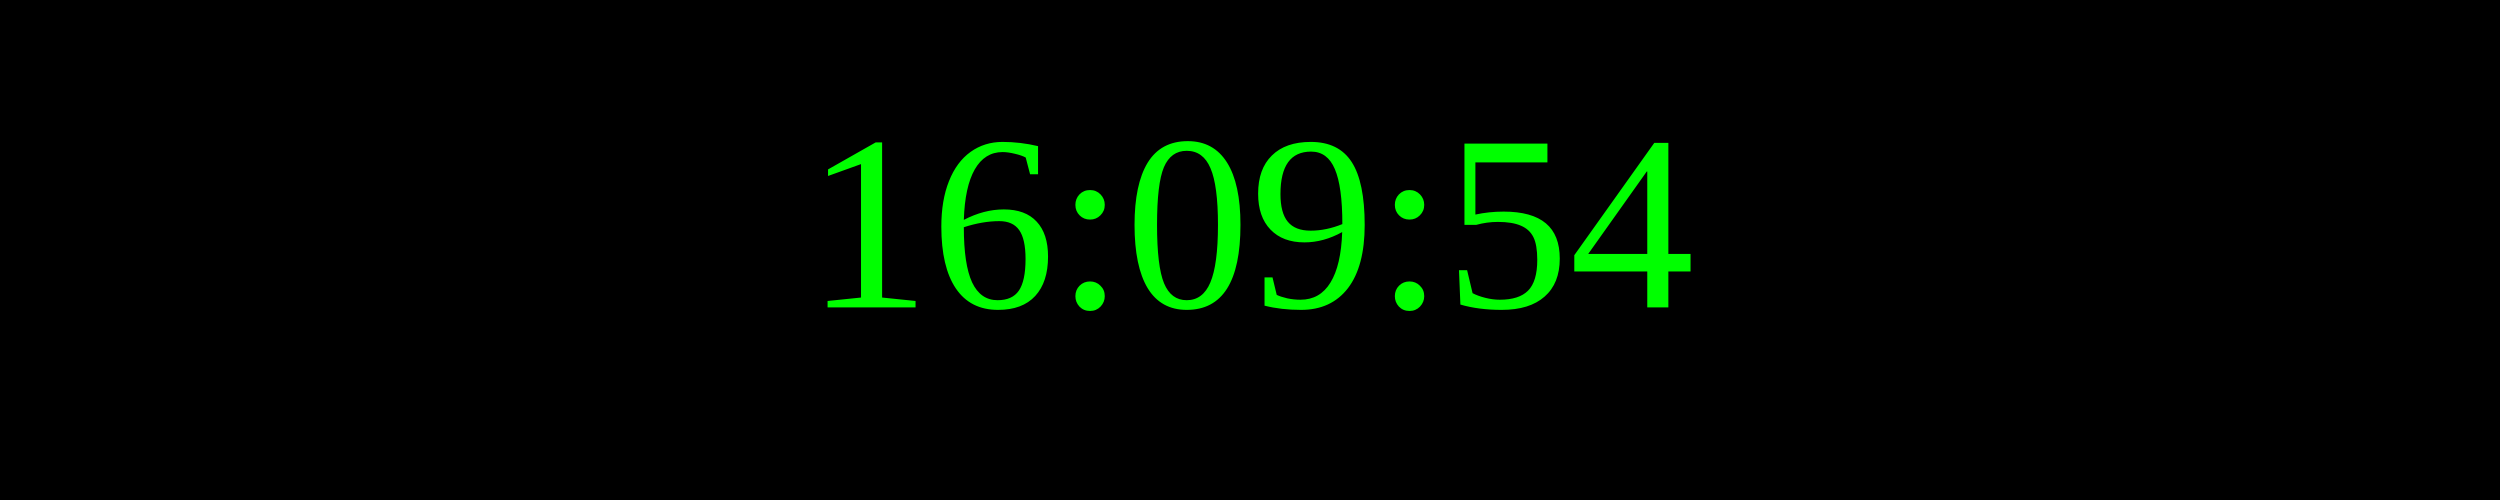
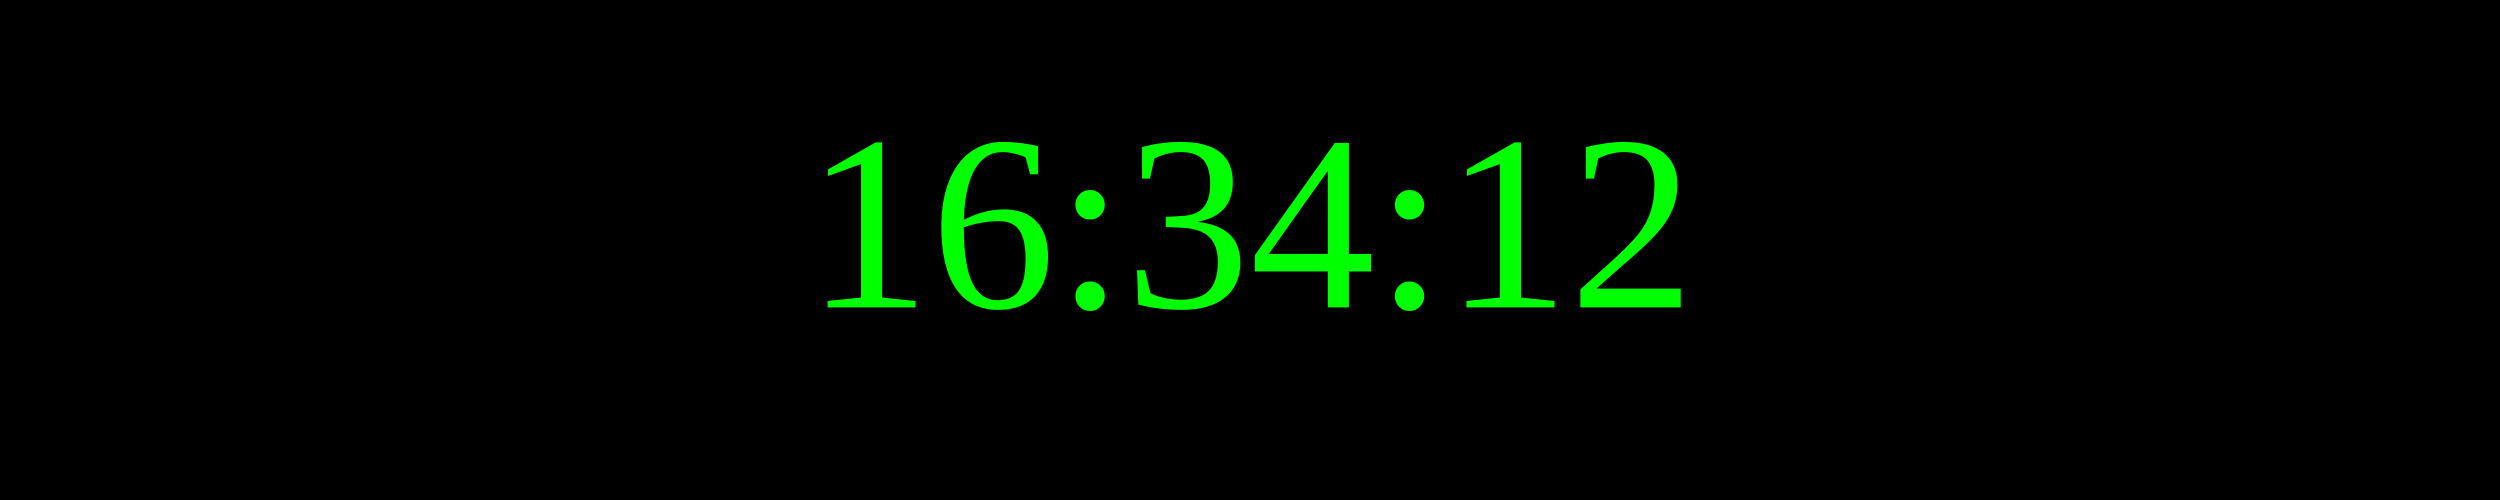
<svg xmlns="http://www.w3.org/2000/svg" width="250" height="50">
  <rect width="100%" height="100%" fill="black" />
  <text x="50%" y="50%" font-size="25" fill="lime" text-anchor="middle" dominant-baseline="middle">
- 16:09:54
+ 16:34:12
</text>
</svg>
